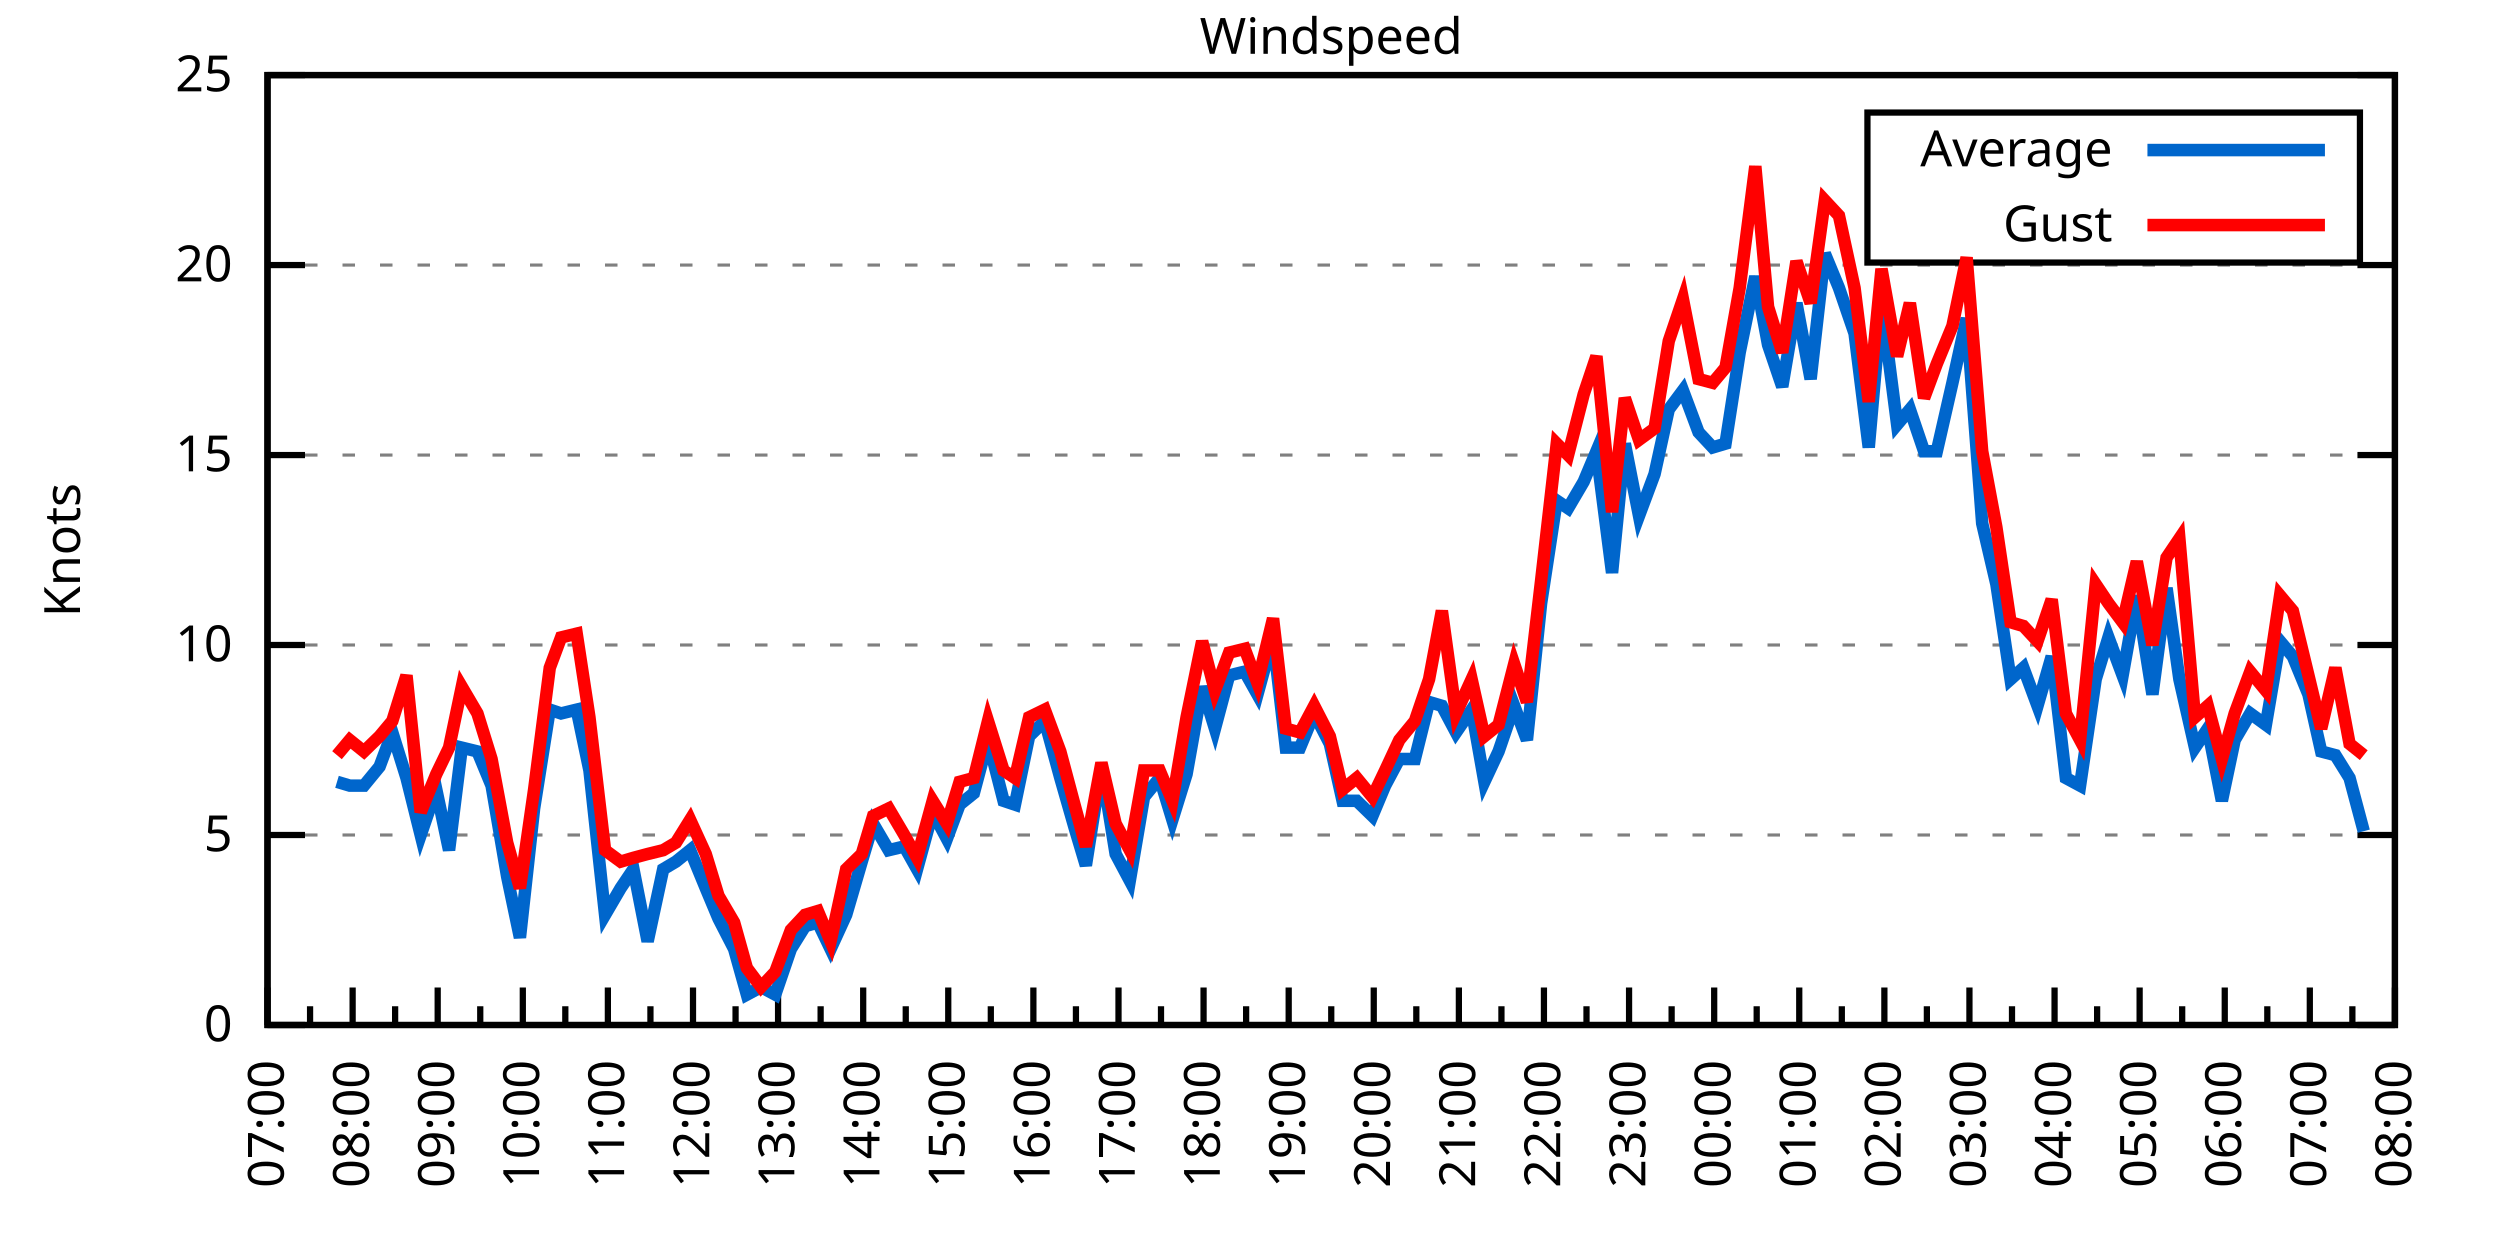
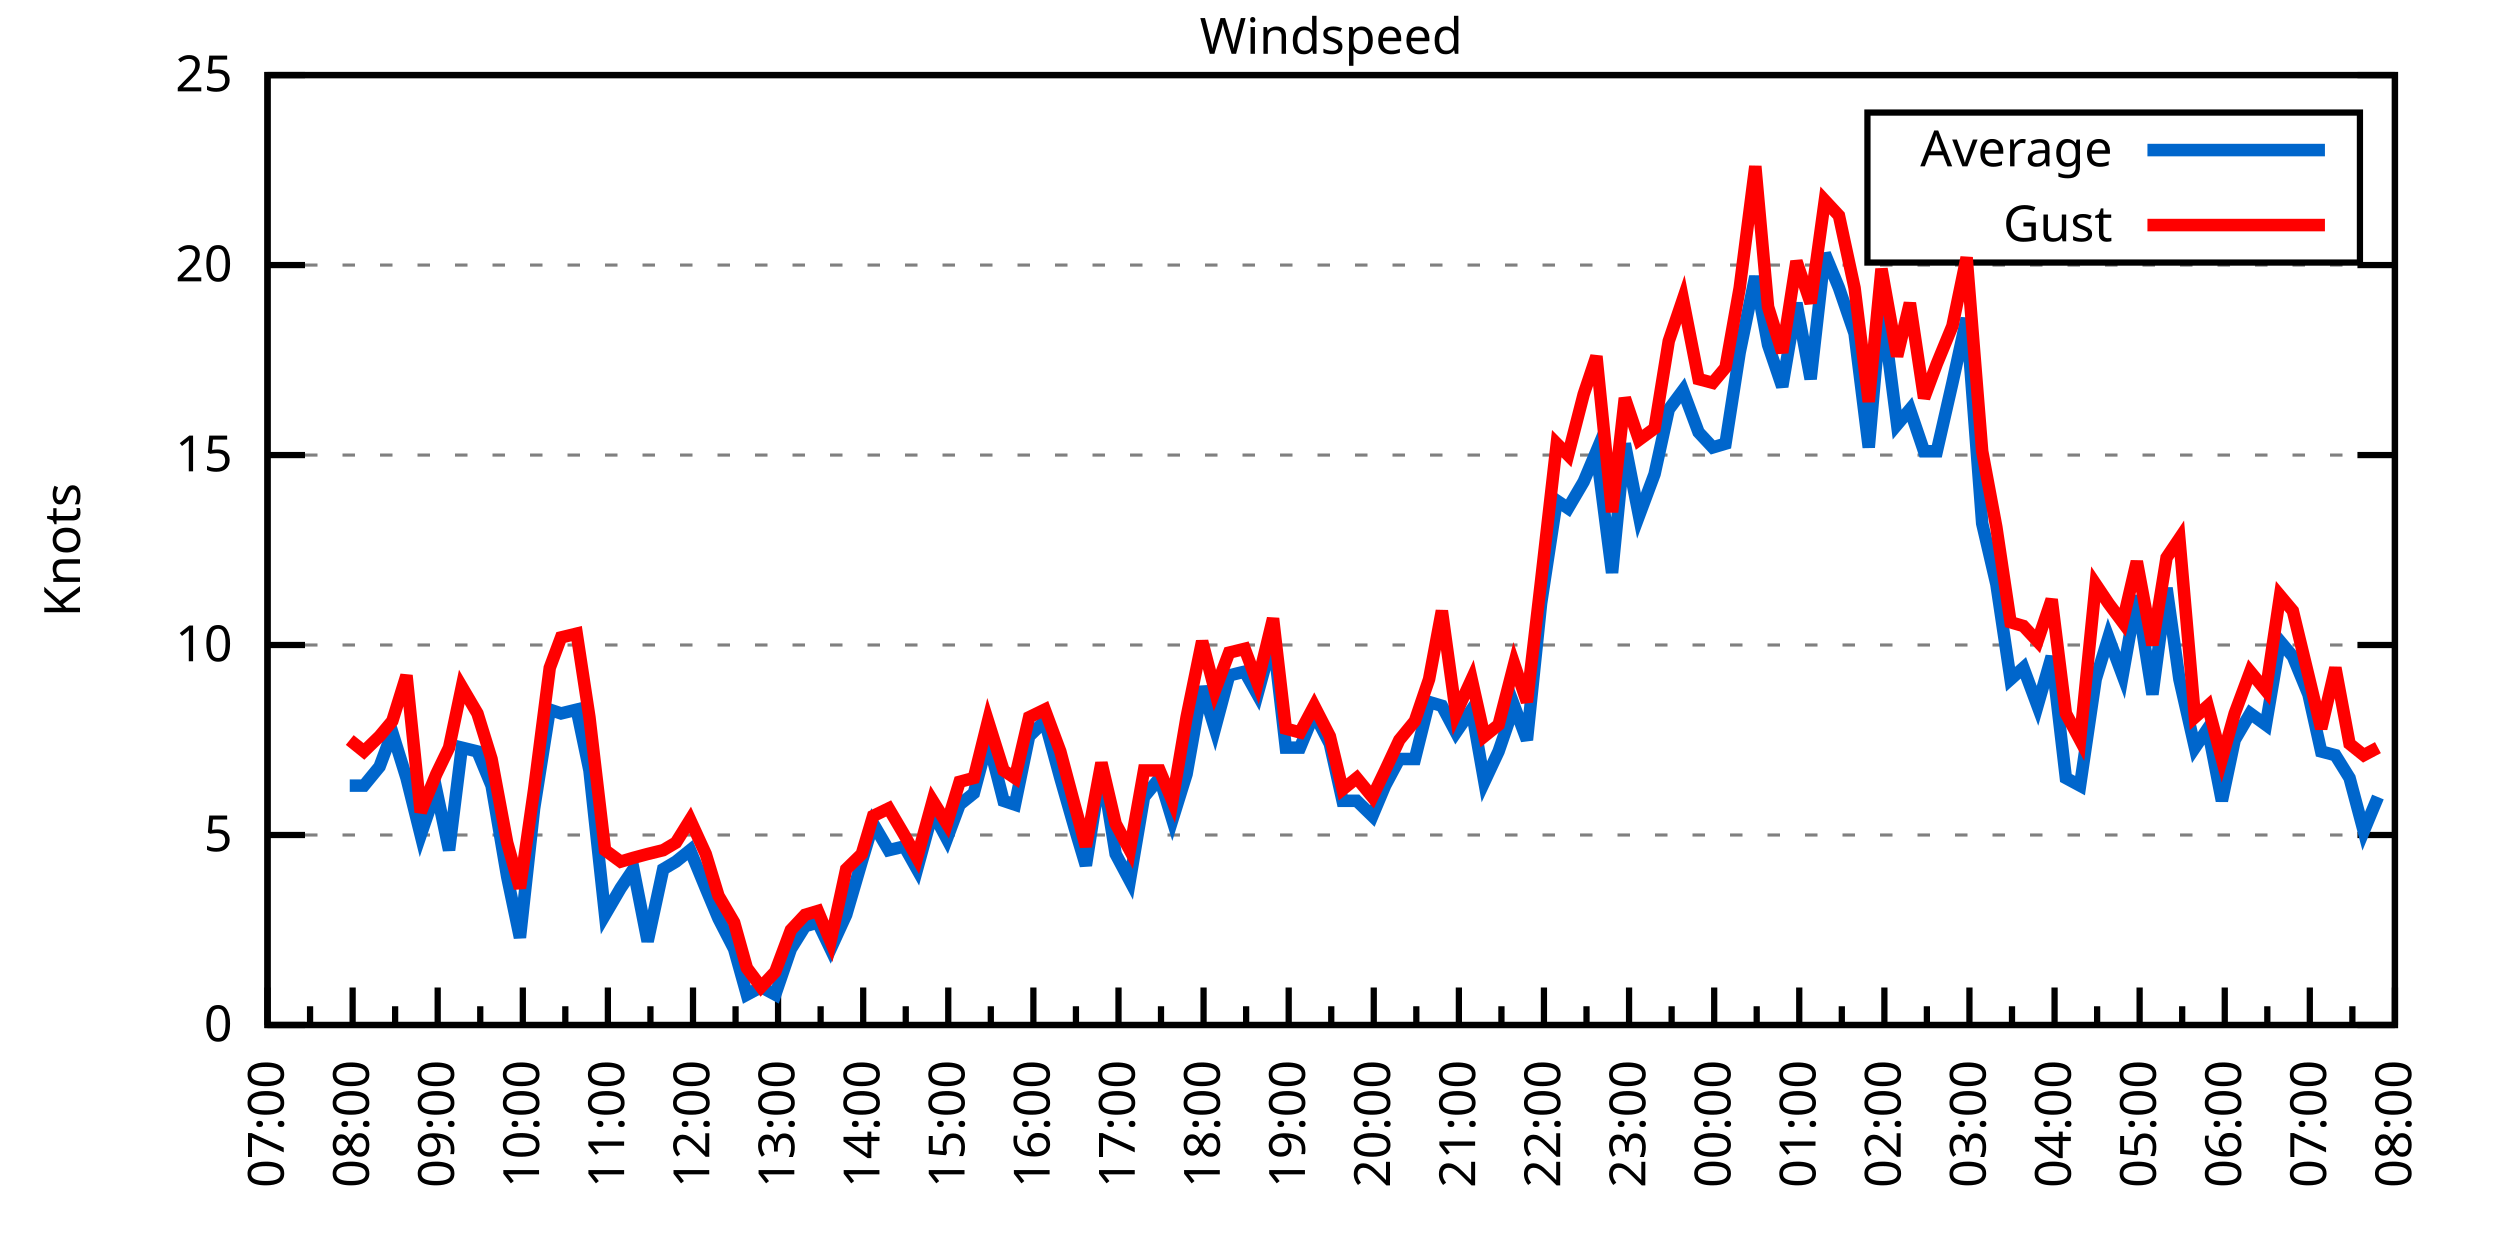
<svg xmlns="http://www.w3.org/2000/svg" xmlns:xlink="http://www.w3.org/1999/xlink" width="400" height="200" viewBox="0 0 400 200">
  <g id="gnuplot_canvas">
    <rect x="0" y="0" width="400" height="200" fill="none" />
    <defs>
      <circle id="gpDot" r="0.5" stroke-width="0.5" stroke="currentColor" />
      <path id="gpPt0" stroke-width="0.333" stroke="currentColor" d="M-1,0 h2 M0,-1 v2" />
      <path id="gpPt1" stroke-width="0.333" stroke="currentColor" d="M-1,-1 L1,1 M1,-1 L-1,1" />
      <path id="gpPt2" stroke-width="0.333" stroke="currentColor" d="M-1,0 L1,0 M0,-1 L0,1 M-1,-1 L1,1 M-1,1 L1,-1" />
      <rect id="gpPt3" stroke-width="0.333" stroke="currentColor" x="-1" y="-1" width="2" height="2" />
      <rect id="gpPt4" stroke-width="0.333" stroke="currentColor" fill="currentColor" x="-1" y="-1" width="2" height="2" />
      <circle id="gpPt5" stroke-width="0.333" stroke="currentColor" cx="0" cy="0" r="1" />
      <use xlink:href="#gpPt5" id="gpPt6" fill="currentColor" stroke="none" />
      <path id="gpPt7" stroke-width="0.333" stroke="currentColor" d="M0,-1.33 L-1.33,0.67 L1.33,0.67 z" />
      <use xlink:href="#gpPt7" id="gpPt8" fill="currentColor" stroke="none" />
      <use xlink:href="#gpPt7" id="gpPt9" stroke="currentColor" transform="rotate(180)" />
      <use xlink:href="#gpPt9" id="gpPt10" fill="currentColor" stroke="none" />
      <use xlink:href="#gpPt3" id="gpPt11" stroke="currentColor" transform="rotate(45)" />
      <use xlink:href="#gpPt11" id="gpPt12" fill="currentColor" stroke="none" />
      <path id="gpPt13" stroke-width="0.333" stroke="currentColor" d="M0,1.330 L1.265,0.411 L0.782,-1.067 L-0.782,-1.076 L-1.265,0.411 z" />
      <use xlink:href="#gpPt13" id="gpPt14" fill="currentColor" stroke="none" />
      <filter id="textbox" filterUnits="objectBoundingBox" x="0" y="0" height="1" width="1">
        <feFlood flood-color="white" flood-opacity="1" result="bgnd" />
        <feComposite in="SourceGraphic" in2="bgnd" operator="atop" />
      </filter>
      <filter id="greybox" filterUnits="objectBoundingBox" x="0" y="0" height="1" width="1">
        <feFlood flood-color="lightgrey" flood-opacity="1" result="grey" />
        <feComposite in="SourceGraphic" in2="grey" operator="atop" />
      </filter>
    </defs>
    <g fill="none" color="white" stroke="currentColor" stroke-width="1.00" stroke-linecap="butt" stroke-linejoin="miter">
</g>
    <g fill="none" color="black" stroke="currentColor" stroke-width="1.00" stroke-linecap="butt" stroke-linejoin="miter">
      <g stroke="none" shape-rendering="crispEdges">
        <polygon fill="rgb(255, 255, 255)" points="42.80,164.00 383.18,164.00 383.18,12.02 42.80,12.02 " />
      </g>
    </g>
    <g fill="none" color="black" stroke="currentColor" stroke-width="1.00" stroke-linecap="butt" stroke-linejoin="miter">
</g>
    <g fill="none" color="black" stroke="black" stroke-width="0.50" stroke-linecap="butt" stroke-linejoin="miter">
</g>
    <g fill="none" color="gray" stroke="currentColor" stroke-width="0.50" stroke-linecap="butt" stroke-linejoin="miter">
      <path stroke="gray" stroke-dasharray="2,4" class="gridline" d="M42.80,164.00 L383.19,164.00  " />
    </g>
    <g fill="none" color="gray" stroke="gray" stroke-width="1.00" stroke-linecap="butt" stroke-linejoin="miter">
</g>
    <g fill="none" color="black" stroke="currentColor" stroke-width="1.00" stroke-linecap="butt" stroke-linejoin="miter">
      <path stroke="black" d="M42.80,164.00 L48.80,164.00 M383.19,164.00 L377.19,164.00  " />
      <g transform="translate(37.20,166.60)" stroke="none" fill="black" font-family="Sans" font-size="8.00" text-anchor="end">
        <text>
          <tspan font-family="Sans"> 0</tspan>
        </text>
      </g>
    </g>
    <g fill="none" color="black" stroke="currentColor" stroke-width="1.00" stroke-linecap="butt" stroke-linejoin="miter">
</g>
    <g fill="none" color="black" stroke="black" stroke-width="0.50" stroke-linecap="butt" stroke-linejoin="miter">
</g>
    <g fill="none" color="gray" stroke="currentColor" stroke-width="0.50" stroke-linecap="butt" stroke-linejoin="miter">
      <path stroke="gray" stroke-dasharray="2,4" class="gridline" d="M42.80,133.60 L383.19,133.60  " />
    </g>
    <g fill="none" color="gray" stroke="gray" stroke-width="1.00" stroke-linecap="butt" stroke-linejoin="miter">
</g>
    <g fill="none" color="black" stroke="currentColor" stroke-width="1.00" stroke-linecap="butt" stroke-linejoin="miter">
      <path stroke="black" d="M42.80,133.60 L48.80,133.60 M383.19,133.60 L377.19,133.60  " />
      <g transform="translate(37.20,136.20)" stroke="none" fill="black" font-family="Sans" font-size="8.00" text-anchor="end">
        <text>
          <tspan font-family="Sans"> 5</tspan>
        </text>
      </g>
    </g>
    <g fill="none" color="black" stroke="currentColor" stroke-width="1.00" stroke-linecap="butt" stroke-linejoin="miter">
</g>
    <g fill="none" color="black" stroke="black" stroke-width="0.50" stroke-linecap="butt" stroke-linejoin="miter">
</g>
    <g fill="none" color="gray" stroke="currentColor" stroke-width="0.50" stroke-linecap="butt" stroke-linejoin="miter">
      <path stroke="gray" stroke-dasharray="2,4" class="gridline" d="M42.80,103.20 L383.19,103.20  " />
    </g>
    <g fill="none" color="gray" stroke="gray" stroke-width="1.00" stroke-linecap="butt" stroke-linejoin="miter">
</g>
    <g fill="none" color="black" stroke="currentColor" stroke-width="1.00" stroke-linecap="butt" stroke-linejoin="miter">
      <path stroke="black" d="M42.80,103.20 L48.80,103.20 M383.19,103.20 L377.19,103.20  " />
      <g transform="translate(37.20,105.80)" stroke="none" fill="black" font-family="Sans" font-size="8.00" text-anchor="end">
        <text>
          <tspan font-family="Sans"> 10</tspan>
        </text>
      </g>
    </g>
    <g fill="none" color="black" stroke="currentColor" stroke-width="1.00" stroke-linecap="butt" stroke-linejoin="miter">
</g>
    <g fill="none" color="black" stroke="black" stroke-width="0.50" stroke-linecap="butt" stroke-linejoin="miter">
</g>
    <g fill="none" color="gray" stroke="currentColor" stroke-width="0.50" stroke-linecap="butt" stroke-linejoin="miter">
      <path stroke="gray" stroke-dasharray="2,4" class="gridline" d="M42.80,72.81 L383.19,72.81  " />
    </g>
    <g fill="none" color="gray" stroke="gray" stroke-width="1.00" stroke-linecap="butt" stroke-linejoin="miter">
</g>
    <g fill="none" color="black" stroke="currentColor" stroke-width="1.00" stroke-linecap="butt" stroke-linejoin="miter">
      <path stroke="black" d="M42.80,72.81 L48.80,72.81 M383.19,72.81 L377.19,72.81  " />
      <g transform="translate(37.20,75.41)" stroke="none" fill="black" font-family="Sans" font-size="8.00" text-anchor="end">
        <text>
          <tspan font-family="Sans"> 15</tspan>
        </text>
      </g>
    </g>
    <g fill="none" color="black" stroke="currentColor" stroke-width="1.00" stroke-linecap="butt" stroke-linejoin="miter">
</g>
    <g fill="none" color="black" stroke="black" stroke-width="0.50" stroke-linecap="butt" stroke-linejoin="miter">
</g>
    <g fill="none" color="gray" stroke="currentColor" stroke-width="0.50" stroke-linecap="butt" stroke-linejoin="miter">
      <path stroke="gray" stroke-dasharray="2,4" class="gridline" d="M42.80,42.41 L383.19,42.41  " />
    </g>
    <g fill="none" color="gray" stroke="gray" stroke-width="1.00" stroke-linecap="butt" stroke-linejoin="miter">
</g>
    <g fill="none" color="black" stroke="currentColor" stroke-width="1.00" stroke-linecap="butt" stroke-linejoin="miter">
      <path stroke="black" d="M42.80,42.41 L48.80,42.41 M383.19,42.41 L377.19,42.41  " />
      <g transform="translate(37.20,45.01)" stroke="none" fill="black" font-family="Sans" font-size="8.00" text-anchor="end">
        <text>
          <tspan font-family="Sans"> 20</tspan>
        </text>
      </g>
    </g>
    <g fill="none" color="black" stroke="currentColor" stroke-width="1.00" stroke-linecap="butt" stroke-linejoin="miter">
</g>
    <g fill="none" color="black" stroke="black" stroke-width="0.50" stroke-linecap="butt" stroke-linejoin="miter">
</g>
    <g fill="none" color="gray" stroke="currentColor" stroke-width="0.50" stroke-linecap="butt" stroke-linejoin="miter">
      <path stroke="gray" stroke-dasharray="2,4" class="gridline" d="M42.80,12.01 L383.19,12.01  " />
    </g>
    <g fill="none" color="gray" stroke="gray" stroke-width="1.00" stroke-linecap="butt" stroke-linejoin="miter">
</g>
    <g fill="none" color="black" stroke="currentColor" stroke-width="1.00" stroke-linecap="butt" stroke-linejoin="miter">
      <path stroke="black" d="M42.80,12.01 L48.80,12.01 M383.19,12.01 L377.19,12.01  " />
      <g transform="translate(37.20,14.61)" stroke="none" fill="black" font-family="Sans" font-size="8.00" text-anchor="end">
        <text>
          <tspan font-family="Sans"> 25</tspan>
        </text>
      </g>
    </g>
    <g fill="none" color="black" stroke="currentColor" stroke-width="1.00" stroke-linecap="butt" stroke-linejoin="miter">
      <path stroke="black" d="M42.80,164.00 L42.80,158.00  " />
      <g transform="translate(45.40,169.60) rotate(270)" stroke="none" fill="black" font-family="Sans" font-size="8.00" text-anchor="end">
        <text>
          <tspan font-family="Sans">07:00</tspan>
        </text>
      </g>
    </g>
    <g fill="none" color="black" stroke="currentColor" stroke-width="1.00" stroke-linecap="butt" stroke-linejoin="miter">
      <path stroke="black" d="M49.61,164.00 L49.61,161.00 M56.42,164.00 L56.42,158.00  " />
      <g transform="translate(59.02,169.60) rotate(270)" stroke="none" fill="black" font-family="Sans" font-size="8.00" text-anchor="end">
        <text>
          <tspan font-family="Sans">08:00</tspan>
        </text>
      </g>
    </g>
    <g fill="none" color="black" stroke="currentColor" stroke-width="1.00" stroke-linecap="butt" stroke-linejoin="miter">
      <path stroke="black" d="M63.22,164.00 L63.22,161.00 M70.03,164.00 L70.03,158.00  " />
      <g transform="translate(72.63,169.60) rotate(270)" stroke="none" fill="black" font-family="Sans" font-size="8.00" text-anchor="end">
        <text>
          <tspan font-family="Sans">09:00</tspan>
        </text>
      </g>
    </g>
    <g fill="none" color="black" stroke="currentColor" stroke-width="1.00" stroke-linecap="butt" stroke-linejoin="miter">
      <path stroke="black" d="M76.84,164.00 L76.84,161.00 M83.65,164.00 L83.65,158.00  " />
      <g transform="translate(86.25,169.60) rotate(270)" stroke="none" fill="black" font-family="Sans" font-size="8.00" text-anchor="end">
        <text>
          <tspan font-family="Sans">10:00</tspan>
        </text>
      </g>
    </g>
    <g fill="none" color="black" stroke="currentColor" stroke-width="1.00" stroke-linecap="butt" stroke-linejoin="miter">
      <path stroke="black" d="M90.45,164.00 L90.45,161.00 M97.26,164.00 L97.26,158.00  " />
      <g transform="translate(99.86,169.60) rotate(270)" stroke="none" fill="black" font-family="Sans" font-size="8.00" text-anchor="end">
        <text>
          <tspan font-family="Sans">11:00</tspan>
        </text>
      </g>
    </g>
    <g fill="none" color="black" stroke="currentColor" stroke-width="1.00" stroke-linecap="butt" stroke-linejoin="miter">
      <path stroke="black" d="M104.07,164.00 L104.07,161.00 M110.88,164.00 L110.88,158.00  " />
      <g transform="translate(113.48,169.60) rotate(270)" stroke="none" fill="black" font-family="Sans" font-size="8.00" text-anchor="end">
        <text>
          <tspan font-family="Sans">12:00</tspan>
        </text>
      </g>
    </g>
    <g fill="none" color="black" stroke="currentColor" stroke-width="1.00" stroke-linecap="butt" stroke-linejoin="miter">
      <path stroke="black" d="M117.69,164.00 L117.69,161.00 M124.49,164.00 L124.49,158.00  " />
      <g transform="translate(127.09,169.60) rotate(270)" stroke="none" fill="black" font-family="Sans" font-size="8.00" text-anchor="end">
        <text>
          <tspan font-family="Sans">13:00</tspan>
        </text>
      </g>
    </g>
    <g fill="none" color="black" stroke="currentColor" stroke-width="1.00" stroke-linecap="butt" stroke-linejoin="miter">
      <path stroke="black" d="M131.30,164.00 L131.30,161.00 M138.11,164.00 L138.11,158.00  " />
      <g transform="translate(140.71,169.60) rotate(270)" stroke="none" fill="black" font-family="Sans" font-size="8.00" text-anchor="end">
        <text>
          <tspan font-family="Sans">14:00</tspan>
        </text>
      </g>
    </g>
    <g fill="none" color="black" stroke="currentColor" stroke-width="1.00" stroke-linecap="butt" stroke-linejoin="miter">
      <path stroke="black" d="M144.92,164.00 L144.92,161.00 M151.72,164.00 L151.72,158.00  " />
      <g transform="translate(154.32,169.60) rotate(270)" stroke="none" fill="black" font-family="Sans" font-size="8.00" text-anchor="end">
        <text>
          <tspan font-family="Sans">15:00</tspan>
        </text>
      </g>
    </g>
    <g fill="none" color="black" stroke="currentColor" stroke-width="1.00" stroke-linecap="butt" stroke-linejoin="miter">
      <path stroke="black" d="M158.53,164.00 L158.53,161.00 M165.34,164.00 L165.34,158.00  " />
      <g transform="translate(167.94,169.60) rotate(270)" stroke="none" fill="black" font-family="Sans" font-size="8.00" text-anchor="end">
        <text>
          <tspan font-family="Sans">16:00</tspan>
        </text>
      </g>
    </g>
    <g fill="none" color="black" stroke="currentColor" stroke-width="1.00" stroke-linecap="butt" stroke-linejoin="miter">
      <path stroke="black" d="M172.15,164.00 L172.15,161.00 M178.96,164.00 L178.96,158.00  " />
      <g transform="translate(181.56,169.60) rotate(270)" stroke="none" fill="black" font-family="Sans" font-size="8.00" text-anchor="end">
        <text>
          <tspan font-family="Sans">17:00</tspan>
        </text>
      </g>
    </g>
    <g fill="none" color="black" stroke="currentColor" stroke-width="1.00" stroke-linecap="butt" stroke-linejoin="miter">
      <path stroke="black" d="M185.76,164.00 L185.76,161.00 M192.57,164.00 L192.57,158.00  " />
      <g transform="translate(195.17,169.60) rotate(270)" stroke="none" fill="black" font-family="Sans" font-size="8.00" text-anchor="end">
        <text>
          <tspan font-family="Sans">18:00</tspan>
        </text>
      </g>
    </g>
    <g fill="none" color="black" stroke="currentColor" stroke-width="1.00" stroke-linecap="butt" stroke-linejoin="miter">
      <path stroke="black" d="M199.38,164.00 L199.38,161.00 M206.19,164.00 L206.19,158.00  " />
      <g transform="translate(208.79,169.60) rotate(270)" stroke="none" fill="black" font-family="Sans" font-size="8.00" text-anchor="end">
        <text>
          <tspan font-family="Sans">19:00</tspan>
        </text>
      </g>
    </g>
    <g fill="none" color="black" stroke="currentColor" stroke-width="1.00" stroke-linecap="butt" stroke-linejoin="miter">
      <path stroke="black" d="M213.00,164.00 L213.00,161.00 M219.80,164.00 L219.80,158.00  " />
      <g transform="translate(222.40,169.60) rotate(270)" stroke="none" fill="black" font-family="Sans" font-size="8.00" text-anchor="end">
        <text>
          <tspan font-family="Sans">20:00</tspan>
        </text>
      </g>
    </g>
    <g fill="none" color="black" stroke="currentColor" stroke-width="1.00" stroke-linecap="butt" stroke-linejoin="miter">
      <path stroke="black" d="M226.61,164.00 L226.61,161.00 M233.42,164.00 L233.42,158.00  " />
      <g transform="translate(236.02,169.60) rotate(270)" stroke="none" fill="black" font-family="Sans" font-size="8.00" text-anchor="end">
        <text>
          <tspan font-family="Sans">21:00</tspan>
        </text>
      </g>
    </g>
    <g fill="none" color="black" stroke="currentColor" stroke-width="1.00" stroke-linecap="butt" stroke-linejoin="miter">
      <path stroke="black" d="M240.23,164.00 L240.23,161.00 M247.03,164.00 L247.03,158.00  " />
      <g transform="translate(249.63,169.60) rotate(270)" stroke="none" fill="black" font-family="Sans" font-size="8.00" text-anchor="end">
        <text>
          <tspan font-family="Sans">22:00</tspan>
        </text>
      </g>
    </g>
    <g fill="none" color="black" stroke="currentColor" stroke-width="1.00" stroke-linecap="butt" stroke-linejoin="miter">
      <path stroke="black" d="M253.84,164.00 L253.84,161.00 M260.65,164.00 L260.65,158.00  " />
      <g transform="translate(263.25,169.60) rotate(270)" stroke="none" fill="black" font-family="Sans" font-size="8.00" text-anchor="end">
        <text>
          <tspan font-family="Sans">23:00</tspan>
        </text>
      </g>
    </g>
    <g fill="none" color="black" stroke="currentColor" stroke-width="1.00" stroke-linecap="butt" stroke-linejoin="miter">
      <path stroke="black" d="M267.46,164.00 L267.46,161.00 M274.27,164.00 L274.27,158.00  " />
      <g transform="translate(276.87,169.60) rotate(270)" stroke="none" fill="black" font-family="Sans" font-size="8.00" text-anchor="end">
        <text>
          <tspan font-family="Sans">00:00</tspan>
        </text>
      </g>
    </g>
    <g fill="none" color="black" stroke="currentColor" stroke-width="1.00" stroke-linecap="butt" stroke-linejoin="miter">
      <path stroke="black" d="M281.07,164.00 L281.07,161.00 M287.88,164.00 L287.88,158.00  " />
      <g transform="translate(290.48,169.60) rotate(270)" stroke="none" fill="black" font-family="Sans" font-size="8.00" text-anchor="end">
        <text>
          <tspan font-family="Sans">01:00</tspan>
        </text>
      </g>
    </g>
    <g fill="none" color="black" stroke="currentColor" stroke-width="1.00" stroke-linecap="butt" stroke-linejoin="miter">
      <path stroke="black" d="M294.69,164.00 L294.69,161.00 M301.50,164.00 L301.50,158.00  " />
      <g transform="translate(304.10,169.60) rotate(270)" stroke="none" fill="black" font-family="Sans" font-size="8.00" text-anchor="end">
        <text>
          <tspan font-family="Sans">02:00</tspan>
        </text>
      </g>
    </g>
    <g fill="none" color="black" stroke="currentColor" stroke-width="1.00" stroke-linecap="butt" stroke-linejoin="miter">
      <path stroke="black" d="M308.30,164.00 L308.30,161.00 M315.11,164.00 L315.11,158.00  " />
      <g transform="translate(317.71,169.60) rotate(270)" stroke="none" fill="black" font-family="Sans" font-size="8.00" text-anchor="end">
        <text>
          <tspan font-family="Sans">03:00</tspan>
        </text>
      </g>
    </g>
    <g fill="none" color="black" stroke="currentColor" stroke-width="1.00" stroke-linecap="butt" stroke-linejoin="miter">
      <path stroke="black" d="M321.92,164.00 L321.92,161.00 M328.73,164.00 L328.73,158.00  " />
      <g transform="translate(331.33,169.60) rotate(270)" stroke="none" fill="black" font-family="Sans" font-size="8.00" text-anchor="end">
        <text>
          <tspan font-family="Sans">04:00</tspan>
        </text>
      </g>
    </g>
    <g fill="none" color="black" stroke="currentColor" stroke-width="1.00" stroke-linecap="butt" stroke-linejoin="miter">
      <path stroke="black" d="M335.54,164.00 L335.54,161.00 M342.34,164.00 L342.34,158.00  " />
      <g transform="translate(344.94,169.60) rotate(270)" stroke="none" fill="black" font-family="Sans" font-size="8.00" text-anchor="end">
        <text>
          <tspan font-family="Sans">05:00</tspan>
        </text>
      </g>
    </g>
    <g fill="none" color="black" stroke="currentColor" stroke-width="1.00" stroke-linecap="butt" stroke-linejoin="miter">
      <path stroke="black" d="M349.15,164.00 L349.15,161.00 M355.96,164.00 L355.96,158.00  " />
      <g transform="translate(358.56,169.60) rotate(270)" stroke="none" fill="black" font-family="Sans" font-size="8.00" text-anchor="end">
        <text>
          <tspan font-family="Sans">06:00</tspan>
        </text>
      </g>
    </g>
    <g fill="none" color="black" stroke="currentColor" stroke-width="1.00" stroke-linecap="butt" stroke-linejoin="miter">
      <path stroke="black" d="M362.77,164.00 L362.77,161.00 M369.57,164.00 L369.57,158.00  " />
      <g transform="translate(372.17,169.60) rotate(270)" stroke="none" fill="black" font-family="Sans" font-size="8.00" text-anchor="end">
        <text>
          <tspan font-family="Sans">07:00</tspan>
        </text>
      </g>
    </g>
    <g fill="none" color="black" stroke="currentColor" stroke-width="1.00" stroke-linecap="butt" stroke-linejoin="miter">
      <path stroke="black" d="M376.38,164.00 L376.38,161.00 M383.19,164.00 L383.19,158.00  " />
      <g transform="translate(385.79,169.60) rotate(270)" stroke="none" fill="black" font-family="Sans" font-size="8.00" text-anchor="end">
        <text>
          <tspan font-family="Sans">08:00</tspan>
        </text>
      </g>
    </g>
    <g fill="none" color="black" stroke="currentColor" stroke-width="1.00" stroke-linecap="butt" stroke-linejoin="miter">
</g>
    <g fill="none" color="black" stroke="currentColor" stroke-width="1.00" stroke-linecap="butt" stroke-linejoin="miter">
      <path stroke="black" d="M42.80,12.01 L42.80,164.00 L383.19,164.00 L383.19,12.01 L42.80,12.01 Z  " />
    </g>
    <g fill="none" color="black" stroke="currentColor" stroke-width="1.00" stroke-linecap="butt" stroke-linejoin="miter">
      <g transform="translate(12.80,88.01) rotate(270)" stroke="none" fill="black" font-family="Sans" font-size="8.00" text-anchor="middle">
        <text>
          <tspan font-family="Sans">Knots</tspan>
        </text>
      </g>
    </g>
    <g fill="none" color="black" stroke="currentColor" stroke-width="1.00" stroke-linecap="butt" stroke-linejoin="miter">
</g>
    <g fill="none" color="black" stroke="currentColor" stroke-width="1.00" stroke-linecap="butt" stroke-linejoin="miter">
      <path stroke="black" d="M298.79,42.01 L298.79,18.01 L377.59,18.01 L377.59,42.01 L298.79,42.01 Z  " />
    </g>
    <g id="Windspeed_plot_1">
      <g fill="none" color="white" stroke="black" stroke-width="2.00" stroke-linecap="butt" stroke-linejoin="miter">
</g>
      <g fill="none" color="black" stroke="currentColor" stroke-width="2.00" stroke-linecap="butt" stroke-linejoin="miter">
        <g transform="translate(337.99,26.61)" stroke="none" fill="black" font-family="Sans" font-size="8.00" text-anchor="end">
          <text>
            <tspan font-family="Sans">Average</tspan>
          </text>
        </g>
      </g>
      <g fill="none" color="black" stroke="currentColor" stroke-width="2.00" stroke-linecap="butt" stroke-linejoin="miter">
-         <path stroke="rgb(  0, 102, 204)" d="M343.59,24.01 L371.99,24.01 M53.92,125.09 L55.96,125.70 L58.23,125.70 L60.73,122.66 L62.77,117.19 L65.04,124.48   L67.31,133.60 L69.80,126.31 L71.85,136.03 L73.89,119.62 L76.39,120.23 L78.65,125.70 L81.15,140.29 L83.19,150.02   L85.46,129.35 L87.96,113.54 L89.77,114.15 L92.27,113.54 L94.31,123.27 L96.81,146.37 L99.30,142.11 L101.35,139.07   L103.62,150.62 L106.11,139.07 L108.15,137.86 L110.42,136.03 L112.92,142.11 L114.96,146.98 L117.46,151.84 L119.50,159.14   L121.77,157.92 L124.04,159.14 L126.54,151.84 L128.81,148.19 L130.85,147.59 L132.89,151.84 L135.39,146.37 L137.88,137.86   L139.70,131.78 L142.19,136.03 L144.69,135.43 L146.73,139.07 L149.23,129.95 L151.50,134.21 L153.54,128.74 L155.81,126.91   L158.08,118.40 L160.57,128.13 L162.39,128.74 L164.66,117.80 L167.16,115.36 L169.65,124.48 L171.92,132.39 L173.74,138.47   L176.23,122.66 L178.50,136.64 L180.77,140.90 L183.04,127.52 L185.54,124.48 L187.58,131.17 L189.85,123.87 L192.34,109.89   L194.39,116.58 L196.66,108.07 L199.15,107.46 L201.19,111.11 L203.69,101.99 L205.73,119.62 L208.00,119.62 L210.27,114.15   L212.77,119.01 L214.81,128.13 L217.08,128.13 L219.58,130.56 L221.62,125.70 L223.89,121.44 L226.38,121.44 L228.65,112.32   L230.70,112.93 L232.96,117.19 L235.46,113.54 L237.50,125.09 L239.77,120.23 L242.27,112.93 L244.31,118.40 L246.58,96.52   L249.08,80.10 L250.89,81.32 L253.39,77.06 L255.43,72.20 L257.93,91.65 L259.97,70.98 L262.24,82.53 L264.73,75.85   L267.00,65.51 L269.27,62.47 L271.77,69.16 L274.04,71.59 L276.08,70.98 L278.35,56.39 L280.85,44.23 L282.89,55.18   L285.16,61.86 L287.43,48.49 L289.70,60.65 L291.97,40.58 L294.23,46.06 L296.73,53.35 L299.00,71.59 L301.04,48.49   L303.54,67.94 L305.58,65.51 L307.85,72.20 L309.89,72.20 L312.39,61.25 L314.66,50.92 L317.15,83.75 L319.42,93.48   L321.69,108.68 L323.74,106.85 L326.00,112.93 L328.27,105.03 L330.54,124.48 L332.81,125.70 L335.31,108.68 L337.35,101.99   L339.62,108.07 L341.89,95.30 L344.39,111.11 L346.65,94.08 L348.70,108.68 L351.19,119.62 L353.24,116.58 L355.50,128.13   L357.55,118.40 L360.04,114.15 L362.54,115.97 L364.81,102.60 L366.85,105.03 L369.35,111.11 L371.39,120.23 L373.66,120.83   L375.93,124.48 L378.20,132.99  " />
+         <path stroke="rgb(  0, 102, 204)" d="M343.59,24.01 L371.99,24.01 M55.96,125.70 L58.23,125.70 L60.73,122.66 L62.77,117.19 L65.04,124.48 L67.31,133.60   L69.80,126.31 L71.85,136.03 L73.89,119.62 L76.39,120.23 L78.65,125.70 L81.15,140.29 L83.19,150.02 L85.46,129.35   L87.96,113.54 L89.77,114.15 L92.27,113.54 L94.31,123.27 L96.81,146.37 L99.30,142.11 L101.35,139.07 L103.62,150.62   L106.11,139.07 L108.15,137.86 L110.42,136.03 L112.92,142.11 L114.96,146.98 L117.46,151.84 L119.50,159.14 L121.77,157.92   L124.04,159.14 L126.54,151.84 L128.81,148.19 L130.85,147.59 L132.89,151.84 L135.39,146.37 L137.88,137.86 L139.70,131.78   L142.19,136.03 L144.69,135.43 L146.73,139.07 L149.23,129.95 L151.50,134.21 L153.54,128.74 L155.81,126.91 L158.08,118.40   L160.57,128.13 L162.39,128.74 L164.66,117.80 L167.16,115.36 L169.65,124.48 L171.92,132.39 L173.74,138.47 L176.23,122.66   L178.50,136.64 L180.77,140.90 L183.04,127.52 L185.54,124.48 L187.58,131.17 L189.85,123.87 L192.34,109.89 L194.39,116.58   L196.66,108.07 L199.15,107.46 L201.19,111.11 L203.69,101.99 L205.73,119.62 L208.00,119.62 L210.27,114.15 L212.77,119.01   L214.81,128.13 L217.08,128.13 L219.58,130.56 L221.62,125.70 L223.89,121.44 L226.38,121.44 L228.65,112.32 L230.70,112.93   L232.96,117.19 L235.46,113.54 L237.50,125.09 L239.77,120.23 L242.27,112.93 L244.31,118.40 L246.58,96.52 L249.08,80.10   L250.89,81.32 L253.39,77.06 L255.43,72.20 L257.93,91.65 L259.97,70.98 L262.24,82.53 L264.73,75.85 L267.00,65.51   L269.27,62.47 L271.77,69.16 L274.04,71.59 L276.08,70.98 L278.35,56.39 L280.85,44.23 L282.89,55.18 L285.16,61.86   L287.43,48.49 L289.70,60.65 L291.97,40.58 L294.23,46.06 L296.73,53.35 L299.00,71.59 L301.04,48.49 L303.54,67.94   L305.58,65.51 L307.85,72.20 L309.89,72.20 L312.39,61.25 L314.66,50.92 L317.15,83.75 L319.42,93.48 L321.69,108.68   L323.74,106.85 L326.00,112.93 L328.27,105.03 L330.54,124.48 L332.81,125.70 L335.31,108.68 L337.35,101.99 L339.62,108.07   L341.89,95.30 L344.39,111.11 L346.65,94.08 L348.70,108.68 L351.19,119.62 L353.24,116.58 L355.50,128.13 L357.55,118.40   L360.04,114.15 L362.54,115.97 L364.81,102.60 L366.85,105.03 L369.35,111.11 L371.39,120.23 L373.66,120.83 L375.93,124.48   L378.20,132.99 L380.47,127.52  " />
      </g>
    </g>
    <g id="Windspeed_plot_2">
      <g fill="none" color="black" stroke="currentColor" stroke-width="2.00" stroke-linecap="butt" stroke-linejoin="miter">
        <g transform="translate(337.99,38.61)" stroke="none" fill="black" font-family="Sans" font-size="8.00" text-anchor="end">
          <text>
            <tspan font-family="Sans">Gust</tspan>
          </text>
        </g>
      </g>
      <g fill="none" color="black" stroke="currentColor" stroke-width="2.00" stroke-linecap="butt" stroke-linejoin="miter">
-         <path stroke="rgb(255,   0,   0)" d="M343.59,36.01 L371.99,36.01 M53.92,120.83 L55.96,118.40 L58.23,120.23 L60.73,117.80 L62.77,115.36 L65.04,108.07   L67.31,129.95 L69.80,123.87 L71.85,119.62 L73.89,109.89 L76.39,114.15 L78.65,121.44 L81.15,134.82 L83.19,142.11   L85.46,126.31 L87.96,106.85 L89.77,101.99 L92.27,101.38 L94.31,114.76 L96.81,136.03 L99.30,137.86 L101.35,137.25   L103.62,136.64 L106.11,136.03 L108.15,134.82 L110.42,131.17 L112.92,136.64 L114.96,143.33 L117.46,147.59 L119.50,154.88   L121.77,157.92 L124.04,155.49 L126.54,148.80 L128.81,146.37 L130.85,145.76 L132.89,150.62 L135.39,139.07 L137.88,136.64   L139.70,130.56 L142.19,129.35 L144.69,133.60 L146.73,137.25 L149.23,128.13 L151.50,131.78 L153.54,125.09 L155.81,124.48   L158.08,115.36 L160.57,123.27 L162.39,124.48 L164.66,114.76 L167.16,113.54 L169.65,120.23 L171.92,128.74 L173.74,135.43   L176.23,122.05 L178.50,131.78 L180.77,136.03 L183.04,123.27 L185.54,123.27 L187.58,128.13 L189.85,114.76 L192.34,102.60   L194.39,110.50 L196.66,104.42 L199.15,103.81 L201.19,109.28 L203.69,98.95 L205.73,116.58 L208.00,117.19 L210.27,112.93   L212.77,117.80 L214.81,126.31 L217.08,124.48 L219.58,127.52 L221.62,123.27 L223.89,118.40 L226.38,115.36 L228.65,108.68   L230.70,97.73 L232.96,114.15 L235.46,108.68 L237.50,117.80 L239.77,115.97 L242.27,106.24 L244.31,112.32 L246.58,92.87   L249.08,70.98 L250.89,72.81 L253.39,63.08 L255.43,57.00 L257.93,81.93 L259.97,63.69 L262.24,70.37 L264.73,68.55   L267.00,54.57 L269.27,47.88 L271.77,60.65 L274.04,61.25 L276.08,58.82 L278.35,46.06 L280.85,26.60 L282.89,49.10   L285.16,56.39 L287.43,41.80 L289.70,48.49 L291.97,32.07 L294.23,34.50 L296.73,46.06 L299.00,64.29 L301.04,43.02   L303.54,57.00 L305.58,48.49 L307.85,63.69 L309.89,58.21 L312.39,52.14 L314.66,41.19 L317.15,72.20 L319.42,84.36   L321.69,99.56 L323.74,100.16 L326.00,102.60 L328.27,95.91 L330.54,114.15 L332.81,118.40 L335.31,93.48 L337.35,96.52   L339.62,99.56 L341.89,89.83 L344.39,103.20 L346.65,89.22 L348.70,86.18 L351.19,114.76 L353.24,112.93 L355.50,121.44   L357.55,114.15 L360.04,107.46 L362.54,110.50 L364.81,95.30 L366.85,97.73 L369.35,108.07 L371.39,116.58 L373.66,106.85   L375.93,119.01 L378.20,120.83  " />
+         <path stroke="rgb(255,   0,   0)" d="M343.59,36.01 L371.99,36.01 M55.96,118.40 L58.23,120.23 L60.73,117.80 L62.77,115.36 L65.04,108.07 L67.31,129.95   L69.80,123.87 L71.85,119.62 L73.89,109.89 L76.39,114.15 L78.65,121.44 L81.15,134.82 L83.19,142.11 L85.46,126.31   L87.96,106.85 L89.77,101.99 L92.27,101.38 L94.31,114.76 L96.81,136.03 L99.30,137.86 L101.35,137.25 L103.62,136.64   L106.11,136.03 L108.15,134.82 L110.42,131.17 L112.92,136.64 L114.96,143.33 L117.46,147.59 L119.50,154.88 L121.77,157.92   L124.04,155.49 L126.54,148.80 L128.81,146.37 L130.85,145.76 L132.89,150.62 L135.39,139.07 L137.88,136.64 L139.70,130.56   L142.19,129.35 L144.69,133.60 L146.73,137.25 L149.23,128.13 L151.50,131.78 L153.54,125.09 L155.81,124.48 L158.08,115.36   L160.57,123.27 L162.39,124.48 L164.66,114.76 L167.16,113.54 L169.65,120.23 L171.92,128.74 L173.74,135.43 L176.23,122.05   L178.50,131.78 L180.77,136.03 L183.04,123.27 L185.54,123.27 L187.58,128.13 L189.85,114.76 L192.34,102.60 L194.39,110.50   L196.66,104.42 L199.15,103.81 L201.19,109.28 L203.69,98.95 L205.73,116.58 L208.00,117.19 L210.27,112.93 L212.77,117.80   L214.81,126.31 L217.08,124.48 L219.58,127.52 L221.62,123.27 L223.89,118.40 L226.38,115.36 L228.65,108.68 L230.70,97.73   L232.96,114.15 L235.46,108.68 L237.50,117.80 L239.77,115.97 L242.27,106.24 L244.31,112.32 L246.58,92.87 L249.08,70.98   L250.89,72.81 L253.39,63.08 L255.43,57.00 L257.93,81.93 L259.97,63.69 L262.24,70.37 L264.73,68.55 L267.00,54.57   L269.27,47.88 L271.77,60.65 L274.04,61.25 L276.08,58.82 L278.35,46.06 L280.85,26.60 L282.89,49.10 L285.16,56.39   L287.43,41.80 L289.70,48.49 L291.97,32.07 L294.23,34.50 L296.73,46.06 L299.00,64.29 L301.04,43.02 L303.54,57.00   L305.58,48.49 L307.85,63.69 L309.89,58.21 L312.39,52.14 L314.66,41.19 L317.15,72.20 L319.42,84.36 L321.69,99.56   L323.74,100.16 L326.00,102.60 L328.27,95.91 L330.54,114.15 L332.81,118.40 L335.31,93.48 L337.35,96.52 L339.62,99.56   L341.89,89.83 L344.39,103.20 L346.65,89.22 L348.70,86.18 L351.19,114.76 L353.24,112.93 L355.50,121.44 L357.55,114.15   L360.04,107.46 L362.54,110.50 L364.81,95.30 L366.85,97.73 L369.35,108.07 L371.39,116.58 L373.66,106.85 L375.93,119.01   L378.20,120.83 L380.47,119.62  " />
      </g>
    </g>
    <g fill="none" color="black" stroke="currentColor" stroke-width="2.00" stroke-linecap="butt" stroke-linejoin="miter">
</g>
    <g fill="none" color="black" stroke="black" stroke-width="1.00" stroke-linecap="butt" stroke-linejoin="miter">
</g>
    <g fill="none" color="black" stroke="currentColor" stroke-width="1.00" stroke-linecap="butt" stroke-linejoin="miter">
      <path stroke="black" d="M42.80,12.01 L42.80,164.00 L383.19,164.00 L383.19,12.01 L42.80,12.01 Z  " />
    </g>
    <g fill="none" color="black" stroke="currentColor" stroke-width="1.00" stroke-linecap="butt" stroke-linejoin="miter">
      <g transform="translate(212.99,8.61)" stroke="none" fill="black" font-family="Sans" font-size="8.00" text-anchor="middle">
        <text>
          <tspan font-family="Sans">Windspeed</tspan>
        </text>
      </g>
    </g>
    <g fill="none" color="black" stroke="currentColor" stroke-width="1.00" stroke-linecap="butt" stroke-linejoin="miter">
</g>
  </g>
</svg>
